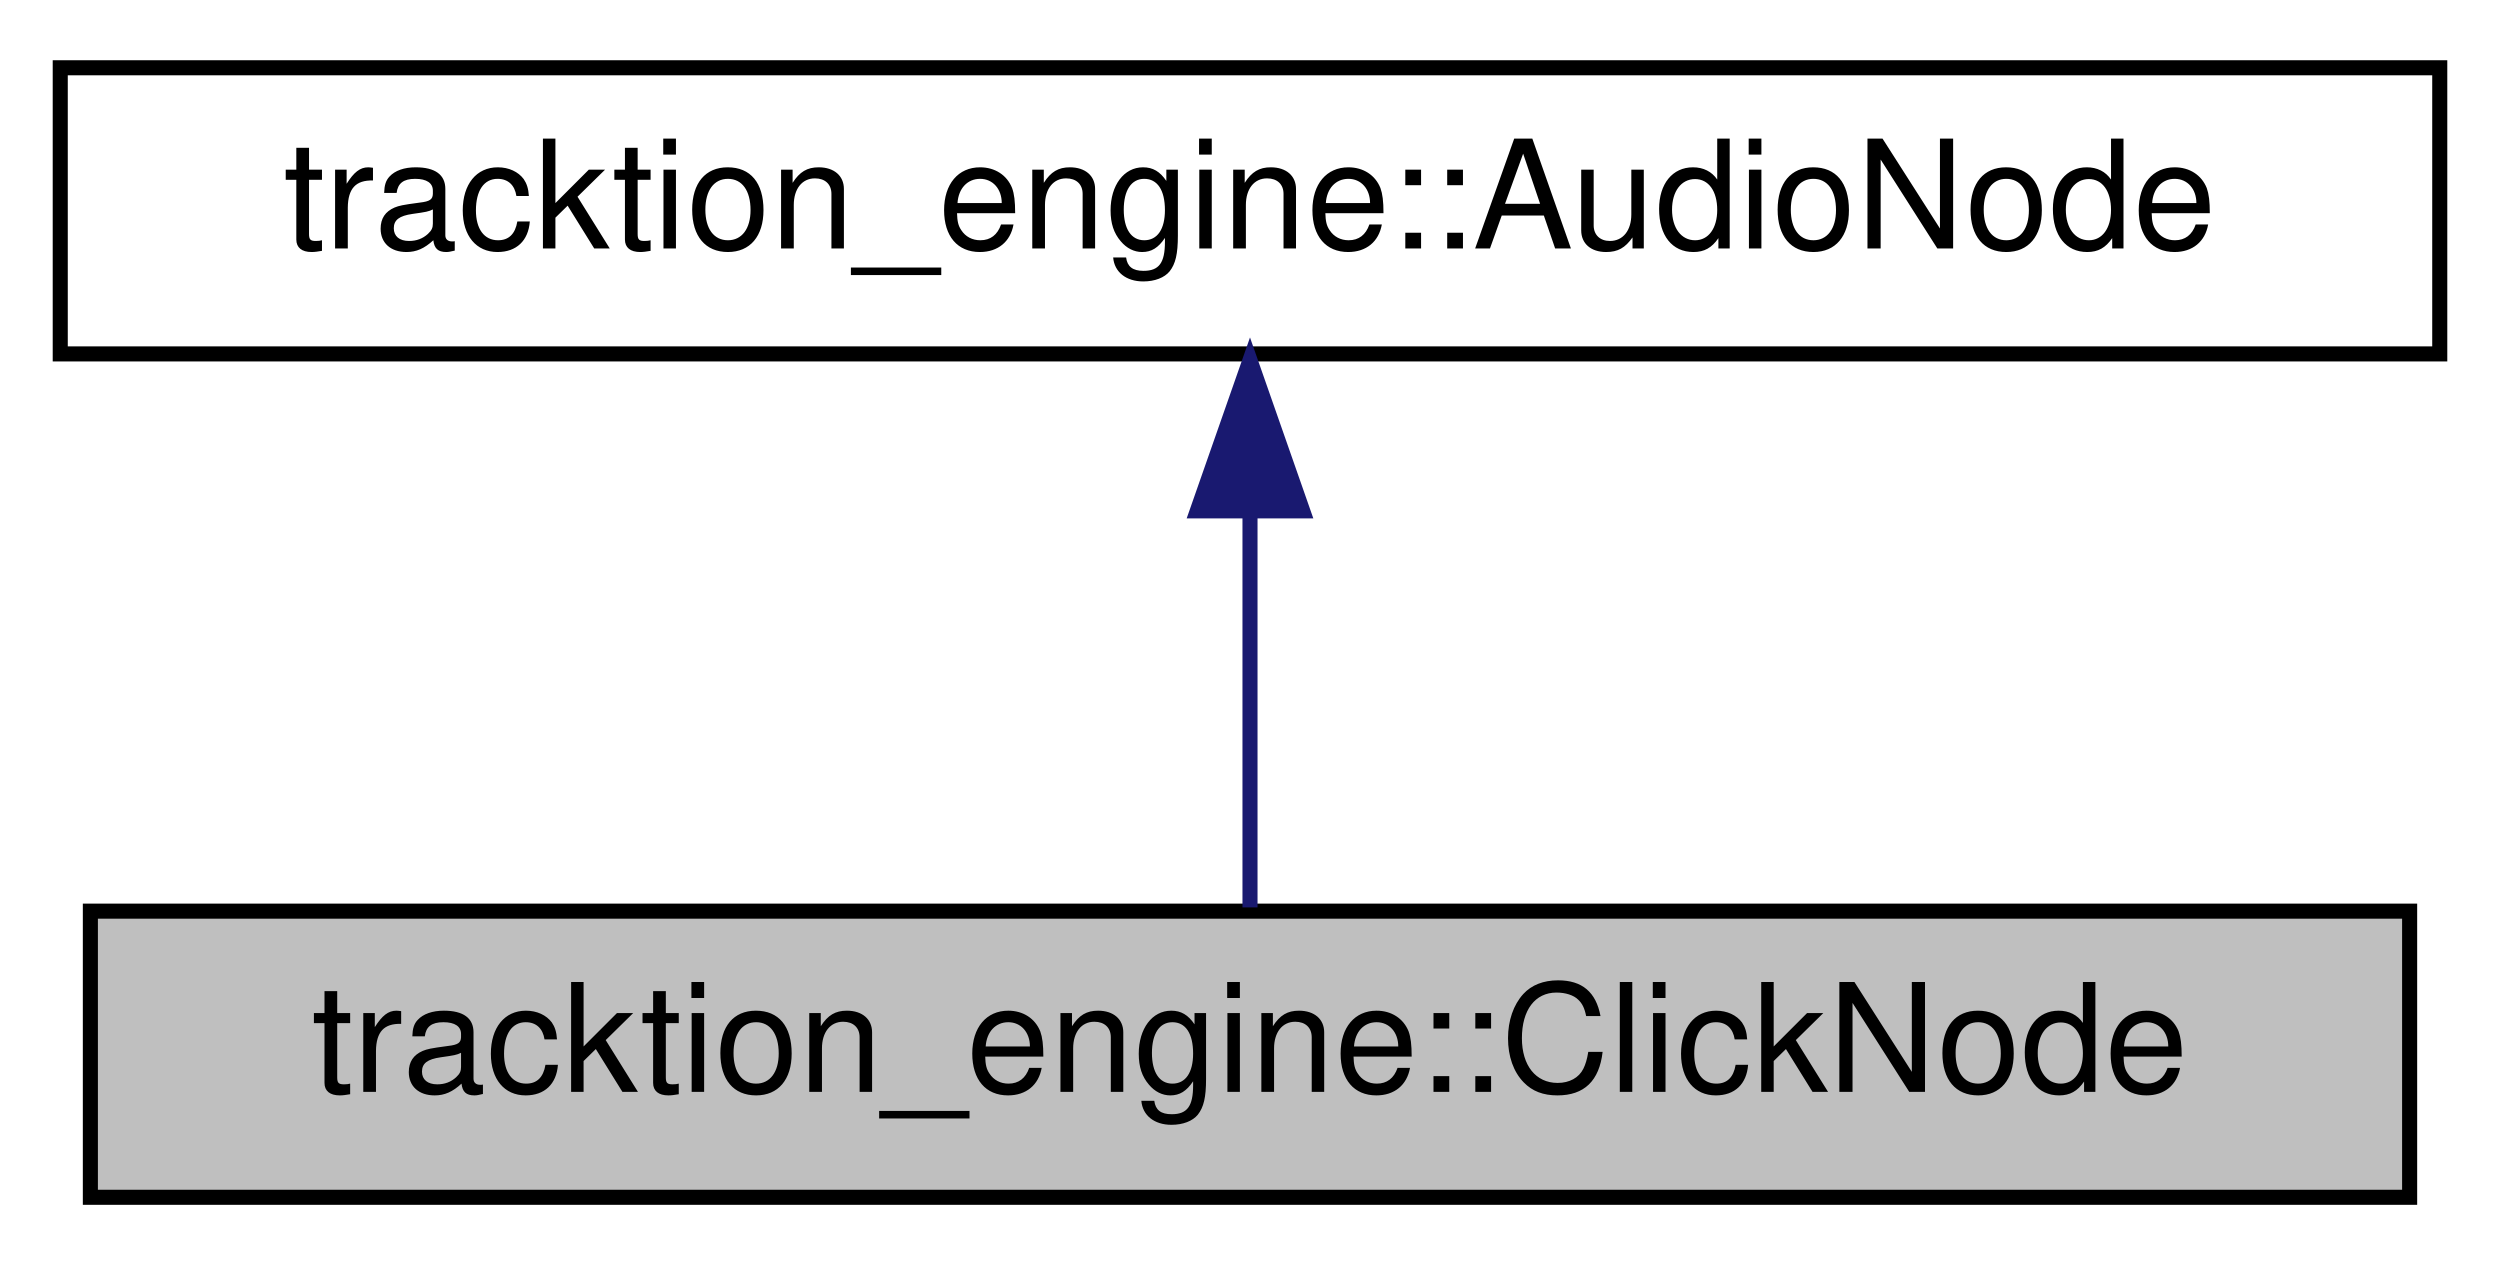
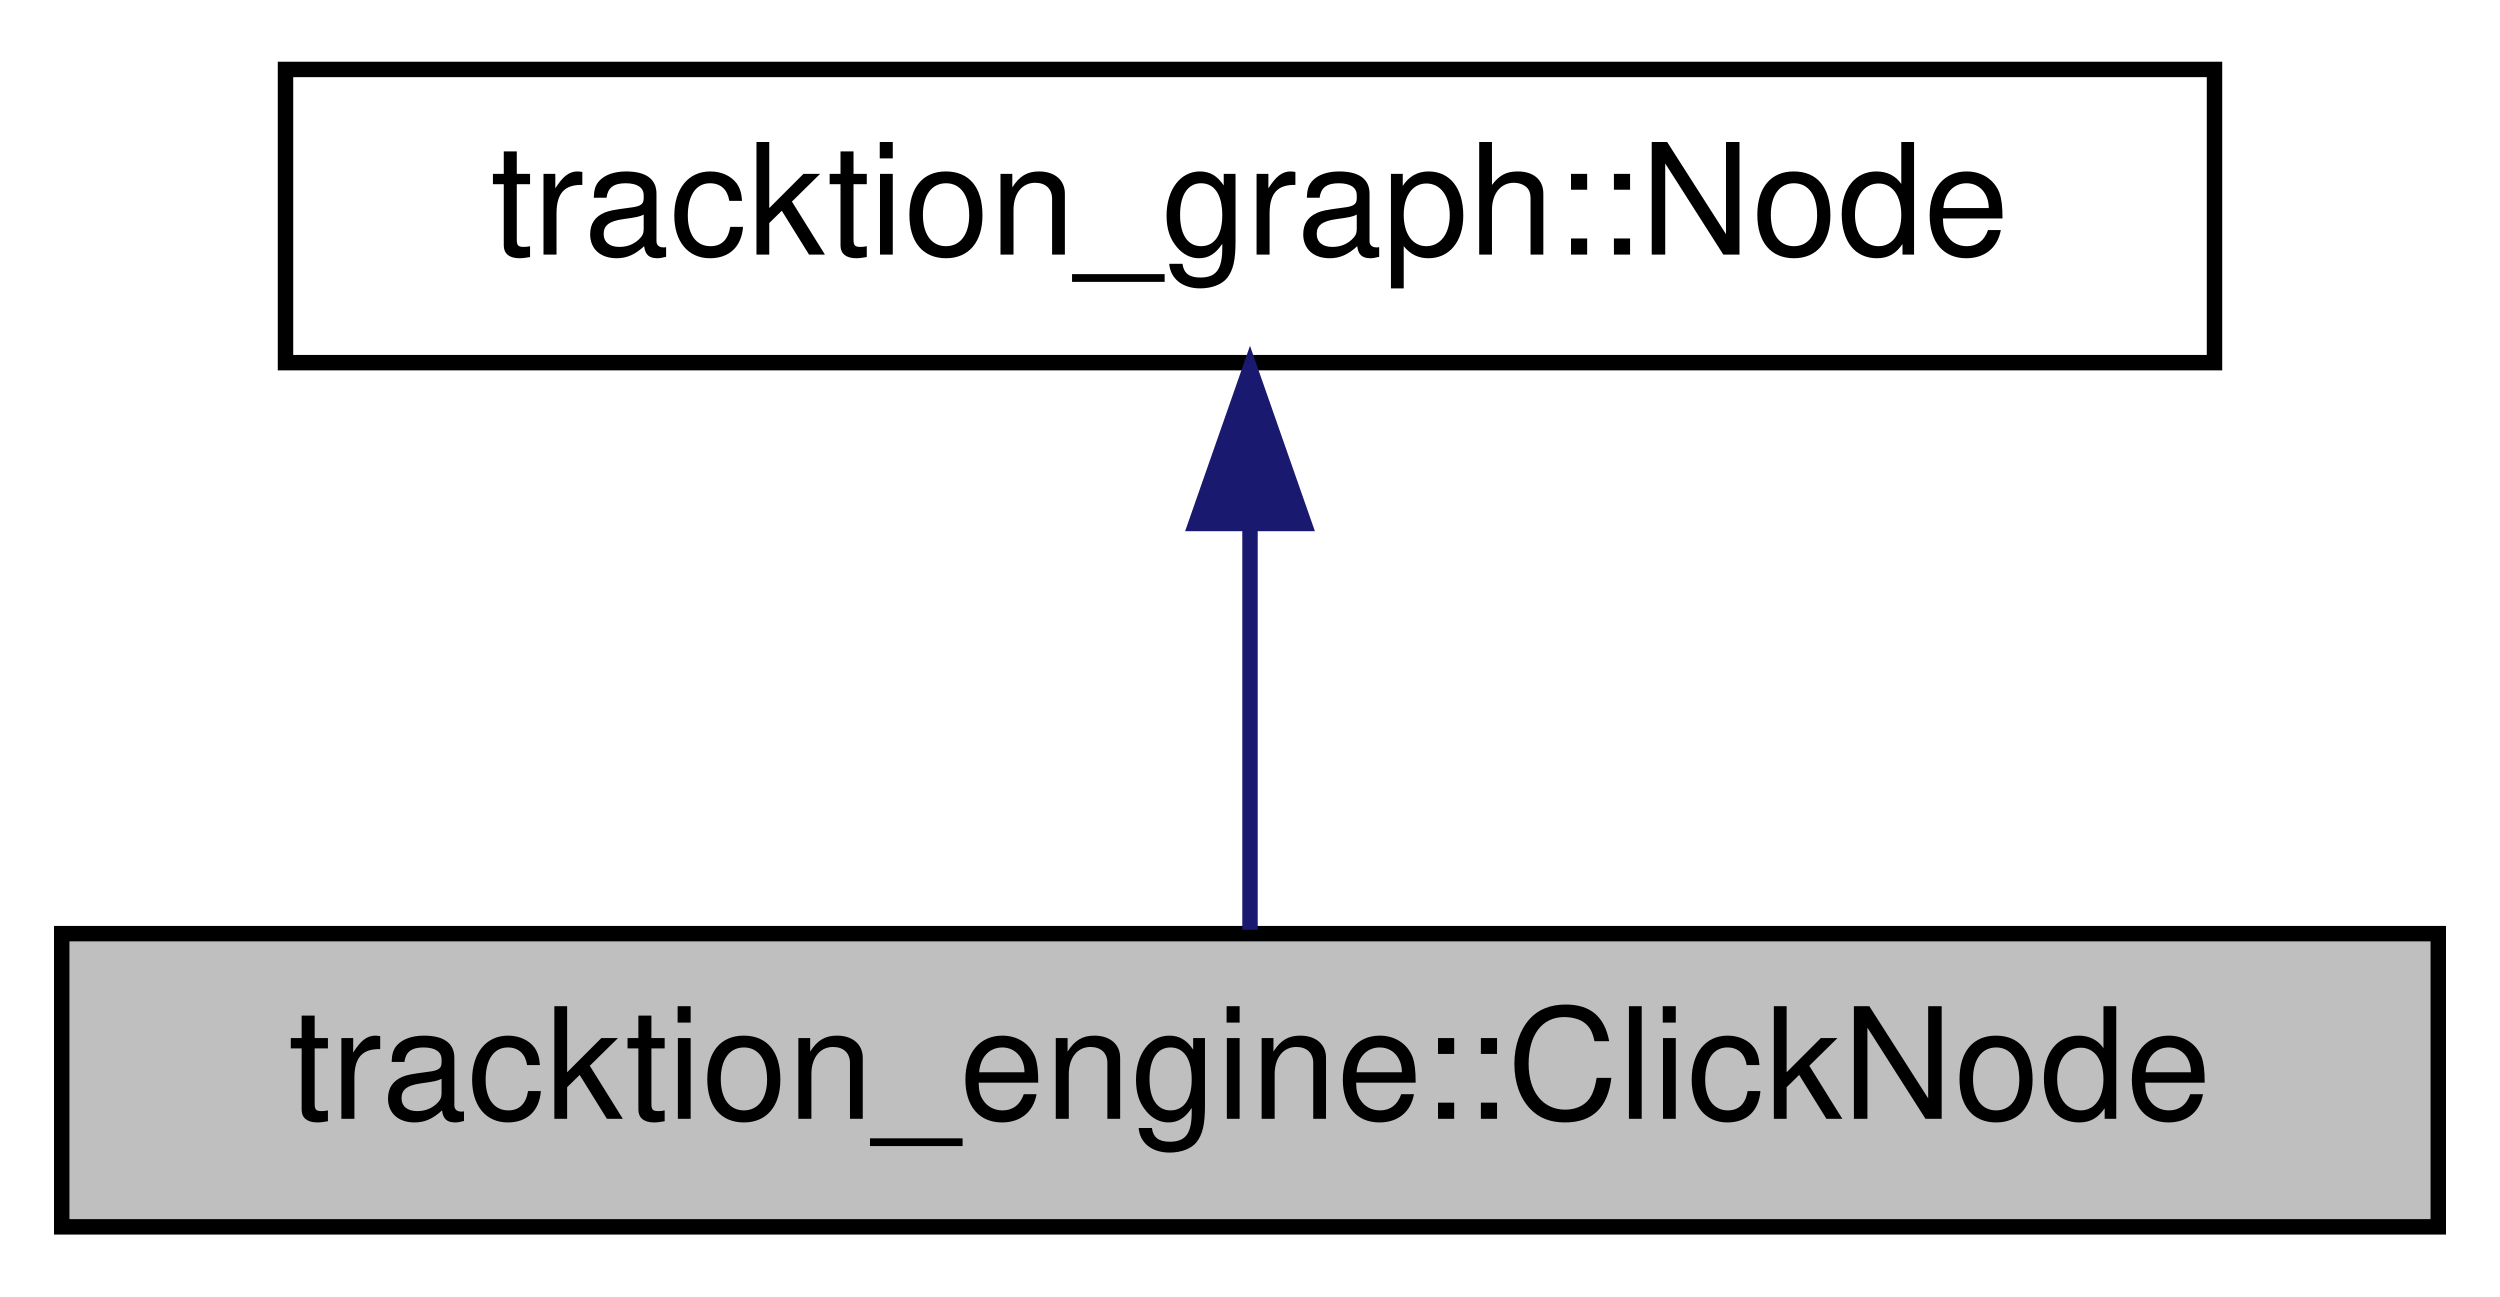
- <svg xmlns="http://www.w3.org/2000/svg" xmlns:xlink="http://www.w3.org/1999/xlink" width="166pt" height="84pt" viewBox="0.00 0.00 166.00 84.00">
+ <svg xmlns="http://www.w3.org/2000/svg" xmlns:xlink="http://www.w3.org/1999/xlink" width="162pt" height="84pt" viewBox="0.00 0.00 162.00 84.00">
  <g id="graph0" class="graph" transform="scale(1 1) rotate(0) translate(4 80)">
    <g id="node1" class="node">
      <g id="a_node1">
-         <a xlink:title="An AudioNode that produces a click track.">
-           <polygon fill="#bfbfbf" stroke="black" points="2,-0.5 2,-19.5 156,-19.5 156,-0.5 2,-0.5" />
-           <text text-anchor="middle" x="79" y="-7.5" font-family="Helvetica,sans-Serif" font-size="10.00">tracktion_engine::ClickNode</text>
+         <a xlink:title="Adds audio and MIDI clicks to the input buffers.">
+           <polygon fill="#bfbfbf" stroke="black" points="0,-0.5 0,-19.5 154,-19.5 154,-0.5 0,-0.5" />
+           <text text-anchor="middle" x="77" y="-7.5" font-family="Helvetica,sans-Serif" font-size="10.00">tracktion_engine::ClickNode</text>
        </a>
      </g>
    </g>
    <g id="node2" class="node">
      <g id="a_node2">
-         <a xlink:href="classtracktion__engine_1_1AudioNode.html" target="_top" xlink:title="Base class for nodes in an audio playback graph.">
-           <polygon fill="none" stroke="black" points="0,-56.5 0,-75.5 158,-75.5 158,-56.5 0,-56.5" />
-           <text text-anchor="middle" x="79" y="-63.5" font-family="Helvetica,sans-Serif" font-size="10.00">tracktion_engine::AudioNode</text>
+         <a xlink:href="classtracktion__graph_1_1Node.html" target="_top" xlink:title="Main graph Node processor class.">
+           <polygon fill="none" stroke="black" points="14.5,-56.5 14.5,-75.5 139.5,-75.5 139.5,-56.5 14.5,-56.5" />
+           <text text-anchor="middle" x="77" y="-63.5" font-family="Helvetica,sans-Serif" font-size="10.00">tracktion_graph::Node</text>
        </a>
      </g>
    </g>
    <g id="edge1" class="edge">
-       <path fill="none" stroke="midnightblue" d="M79,-45.8C79,-36.91 79,-26.78 79,-19.75" />
-       <polygon fill="midnightblue" stroke="midnightblue" points="75.5,-46.08 79,-56.08 82.5,-46.08 75.5,-46.08" />
+       <path fill="none" stroke="midnightblue" d="M77,-45.8C77,-36.91 77,-26.78 77,-19.75" />
+       <polygon fill="midnightblue" stroke="midnightblue" points="73.5,-46.08 77,-56.08 80.5,-46.08 73.5,-46.08" />
    </g>
  </g>
</svg>
